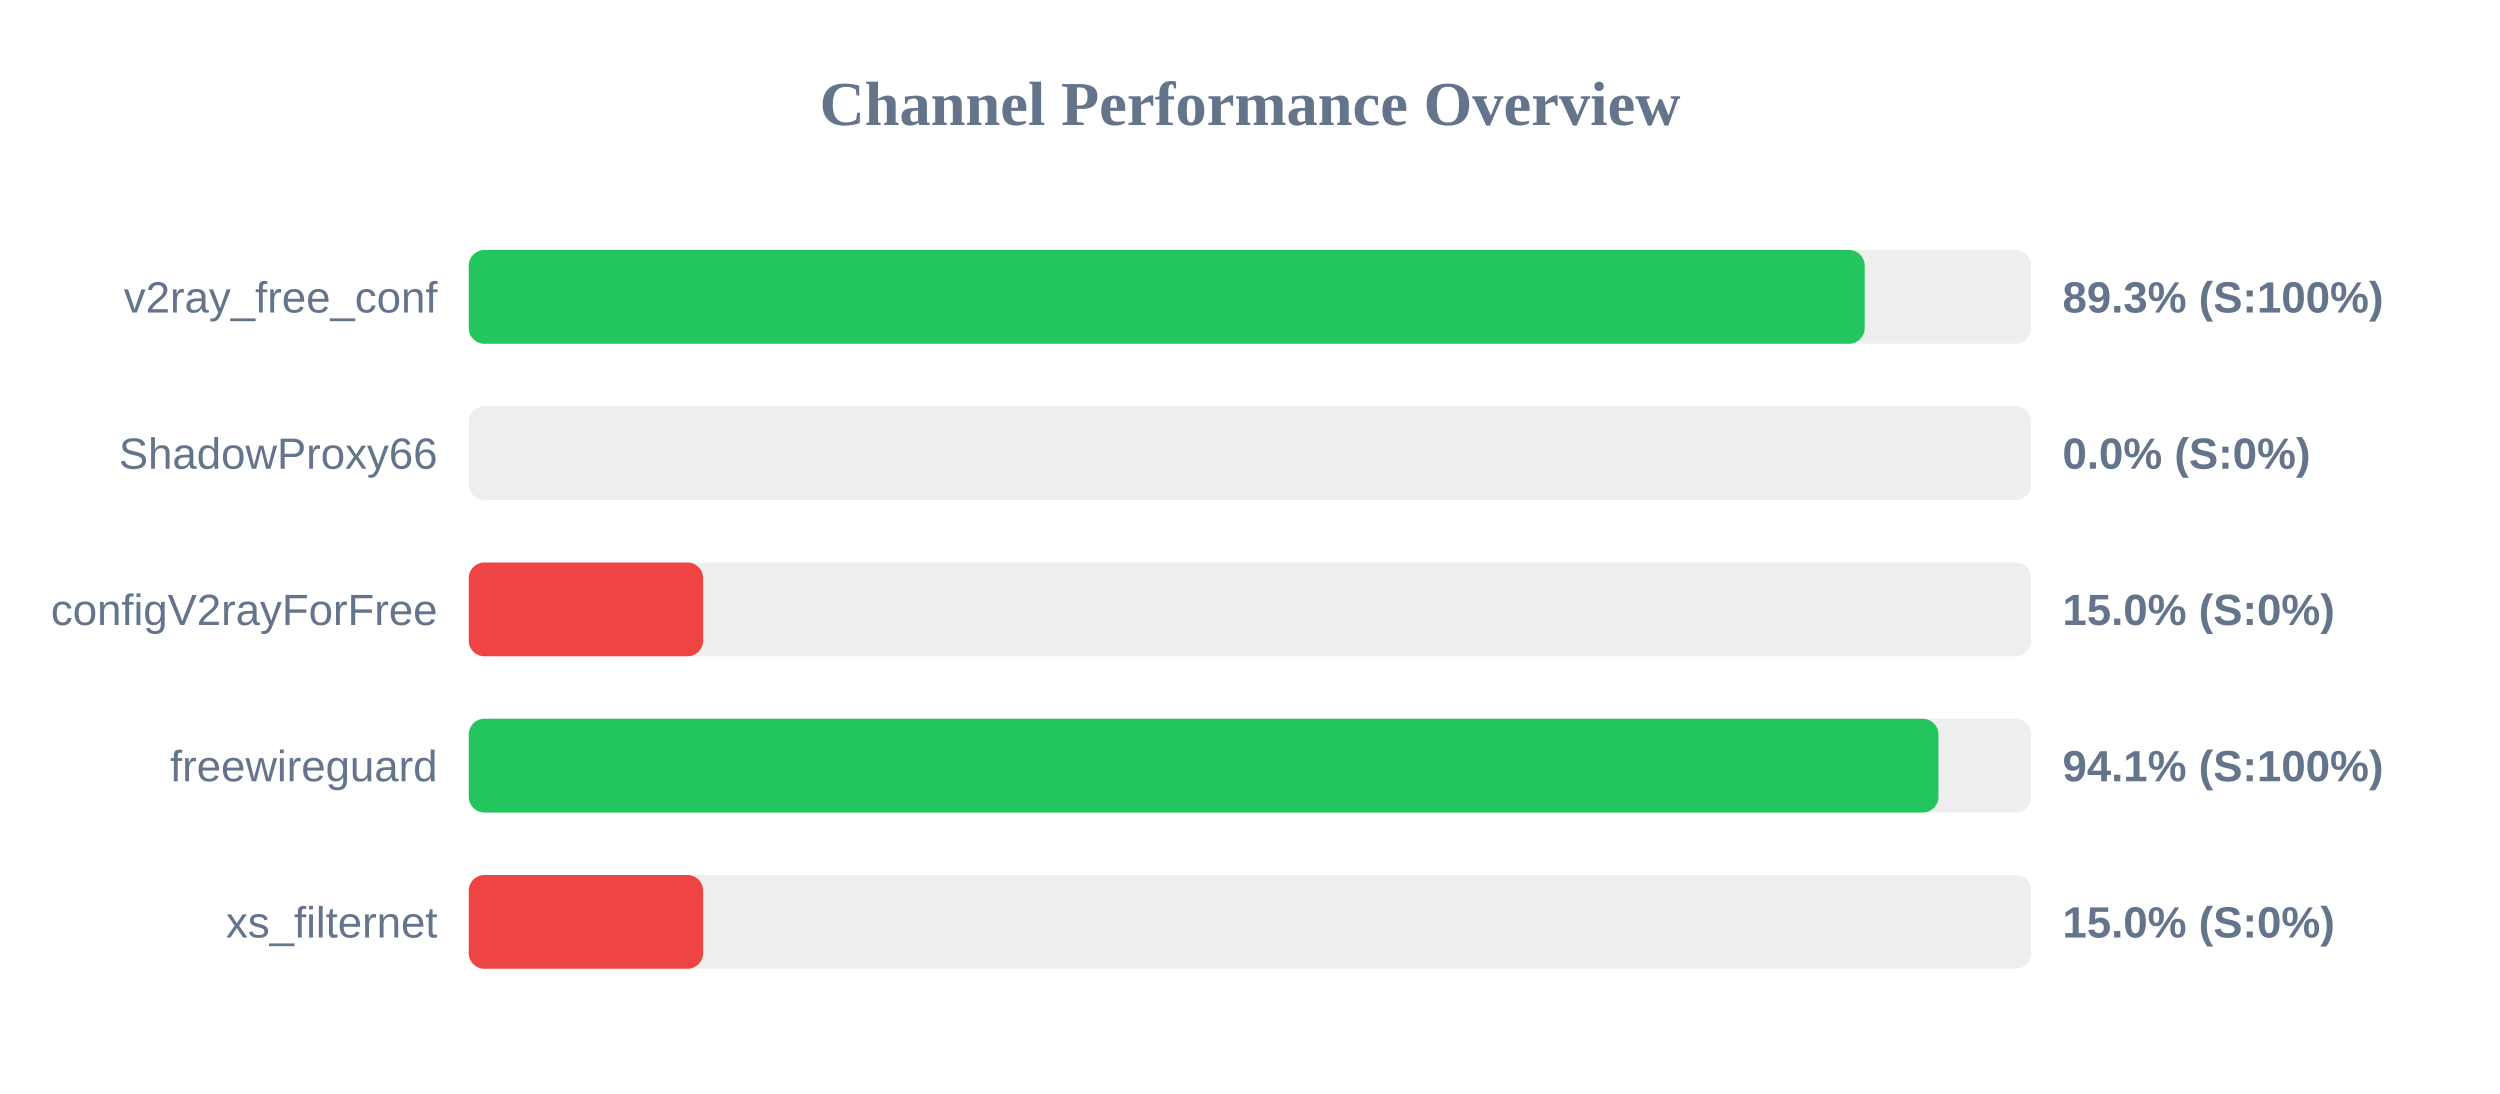
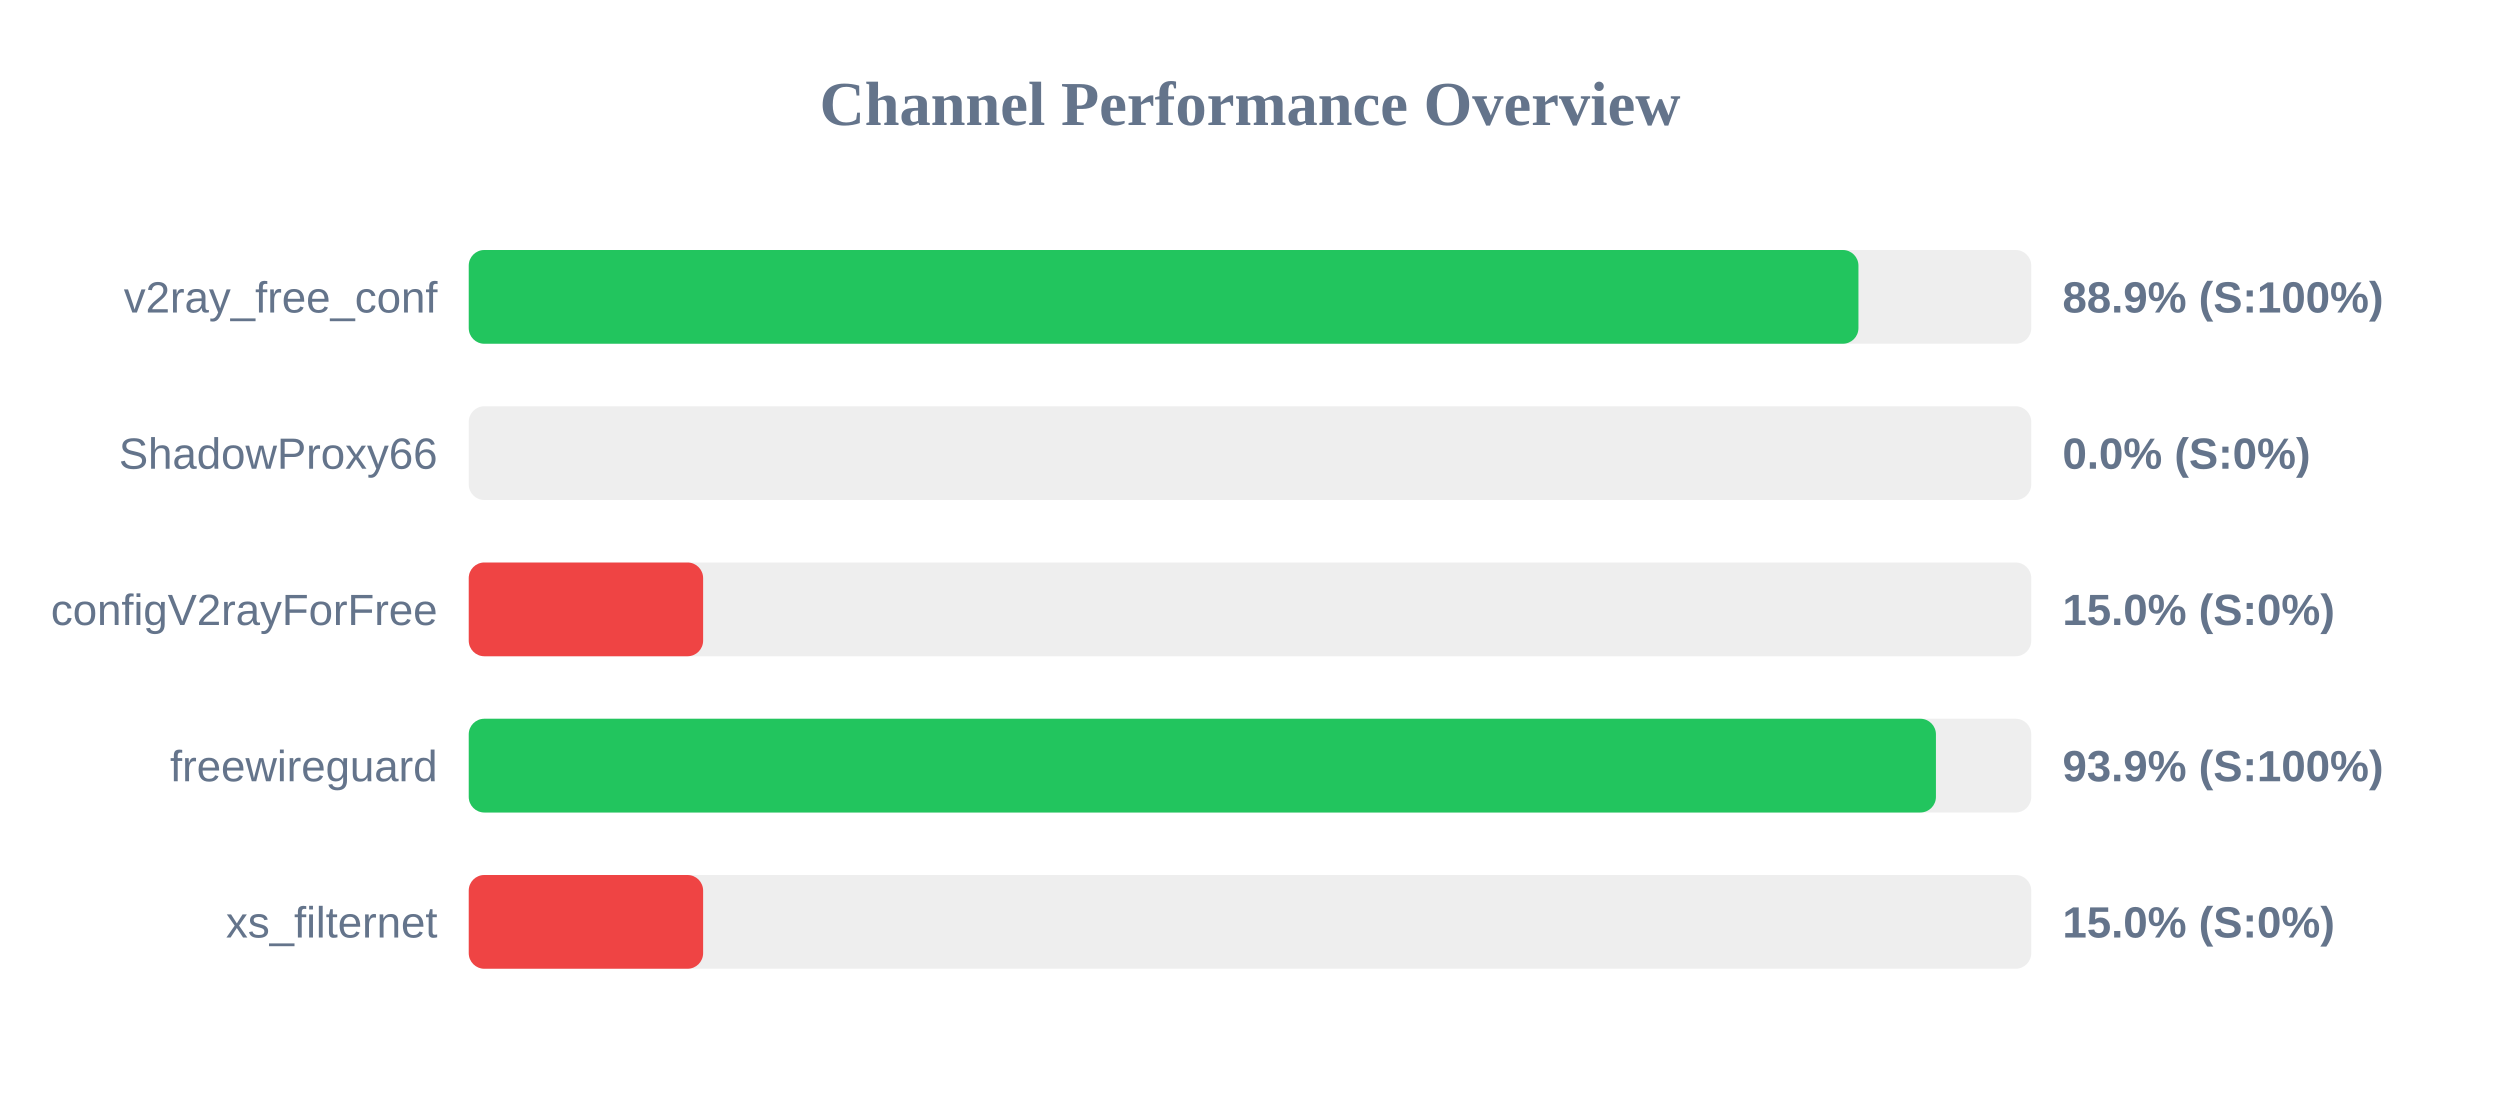
<svg xmlns="http://www.w3.org/2000/svg" width="800" height="350" version="1.1">
  <style>
        .row { font: 14px Arial; fill: #64748b; }
        .score { font: bold 14px Arial; fill: #64748b; }
    </style>
  <text x="400" y="40" text-anchor="middle" font-size="20px" font-weight="bold" fill="#64748b">Channel Performance Overview</text>
  <rect x="150" y="80" width="500" height="30" fill="#eee" rx="5" />
-   <rect x="150" y="80" width="446.7" height="30" fill="#22c55e" rx="5" />
+   <rect x="150" y="80" width="444.7" height="30" fill="#22c55e" rx="5" />
  <text x="140" y="100" text-anchor="end" class="row">v2ray_free_conf</text>
-   <text x="660" y="100" text-anchor="start" class="score">89.3% (S:100%)</text>
+   <text x="660" y="100" text-anchor="start" class="score">88.9% (S:100%)</text>
  <rect x="150" y="130" width="500" height="30" fill="#eee" rx="5" />
  <rect x="150" y="130" width="0.0" height="30" fill="#ef4444" rx="5" />
  <text x="140" y="150" text-anchor="end" class="row">ShadowProxy66</text>
  <text x="660" y="150" text-anchor="start" class="score">0.0% (S:0%)</text>
  <rect x="150" y="180" width="500" height="30" fill="#eee" rx="5" />
  <rect x="150" y="180" width="75.0" height="30" fill="#ef4444" rx="5" />
  <text x="140" y="200" text-anchor="end" class="row">configV2rayForFree</text>
  <text x="660" y="200" text-anchor="start" class="score">15.0% (S:0%)</text>
  <rect x="150" y="230" width="500" height="30" fill="#eee" rx="5" />
-   <rect x="150" y="230" width="470.3" height="30" fill="#22c55e" rx="5" />
+   <rect x="150" y="230" width="469.5" height="30" fill="#22c55e" rx="5" />
  <text x="140" y="250" text-anchor="end" class="row">freewireguard</text>
-   <text x="660" y="250" text-anchor="start" class="score">94.1% (S:100%)</text>
+   <text x="660" y="250" text-anchor="start" class="score">93.9% (S:100%)</text>
  <rect x="150" y="280" width="500" height="30" fill="#eee" rx="5" />
  <rect x="150" y="280" width="75.0" height="30" fill="#ef4444" rx="5" />
  <text x="140" y="300" text-anchor="end" class="row">xs_filternet</text>
  <text x="660" y="300" text-anchor="start" class="score">15.0% (S:0%)</text>
</svg>
